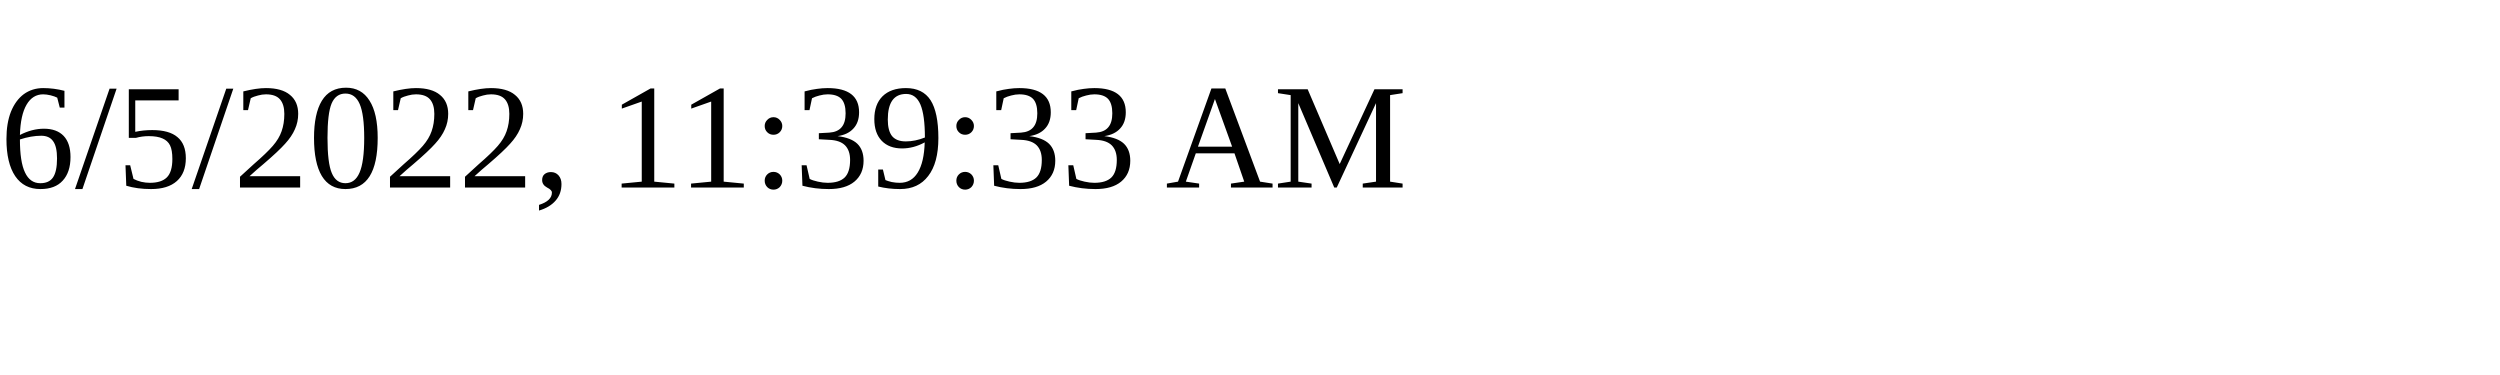
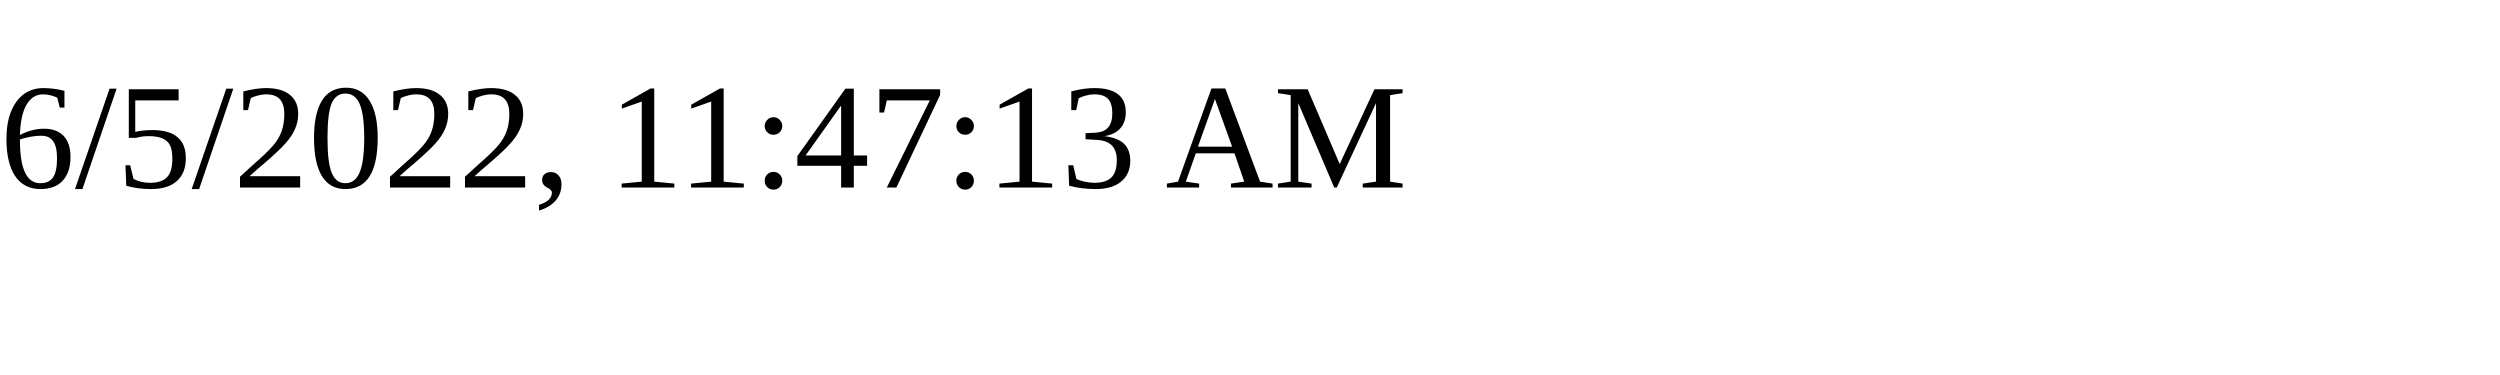
<svg xmlns="http://www.w3.org/2000/svg" height="30" width="200">
-   <text x="0" y="15">6/5/2022, 11:39:33 AM</text>
+   <text x="0" y="15">6/5/2022, 11:47:13 AM</text>
</svg>
